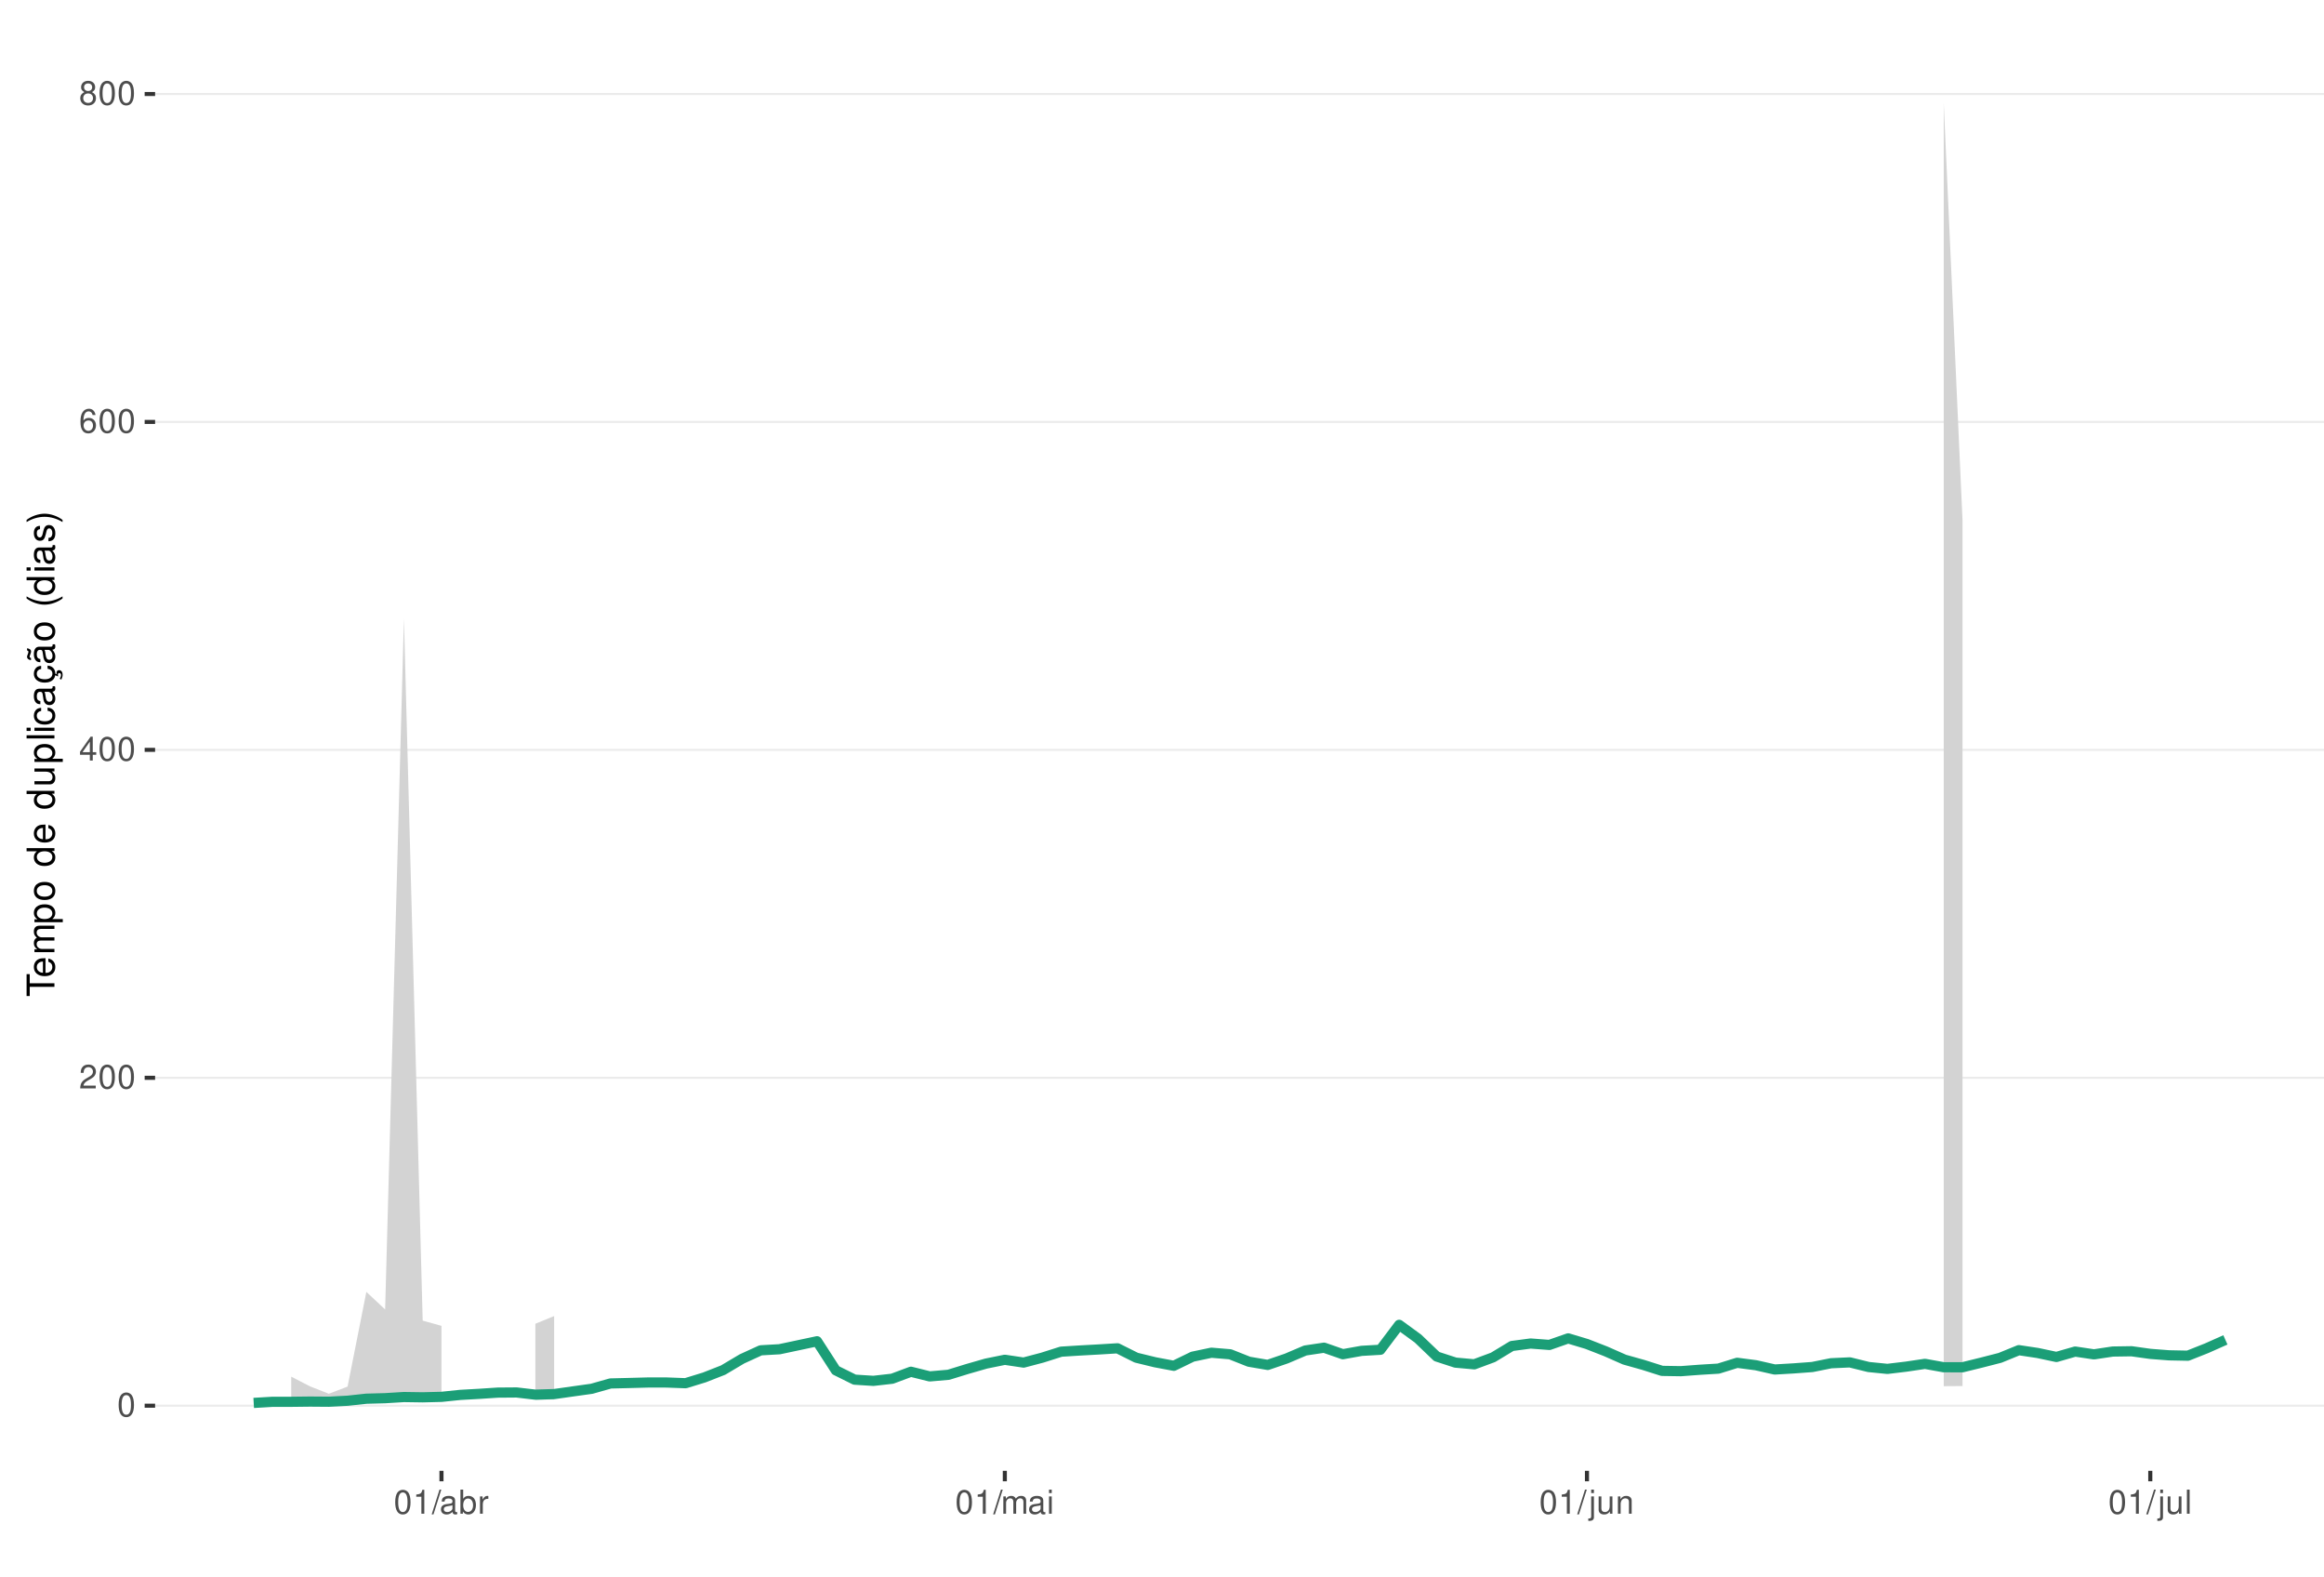
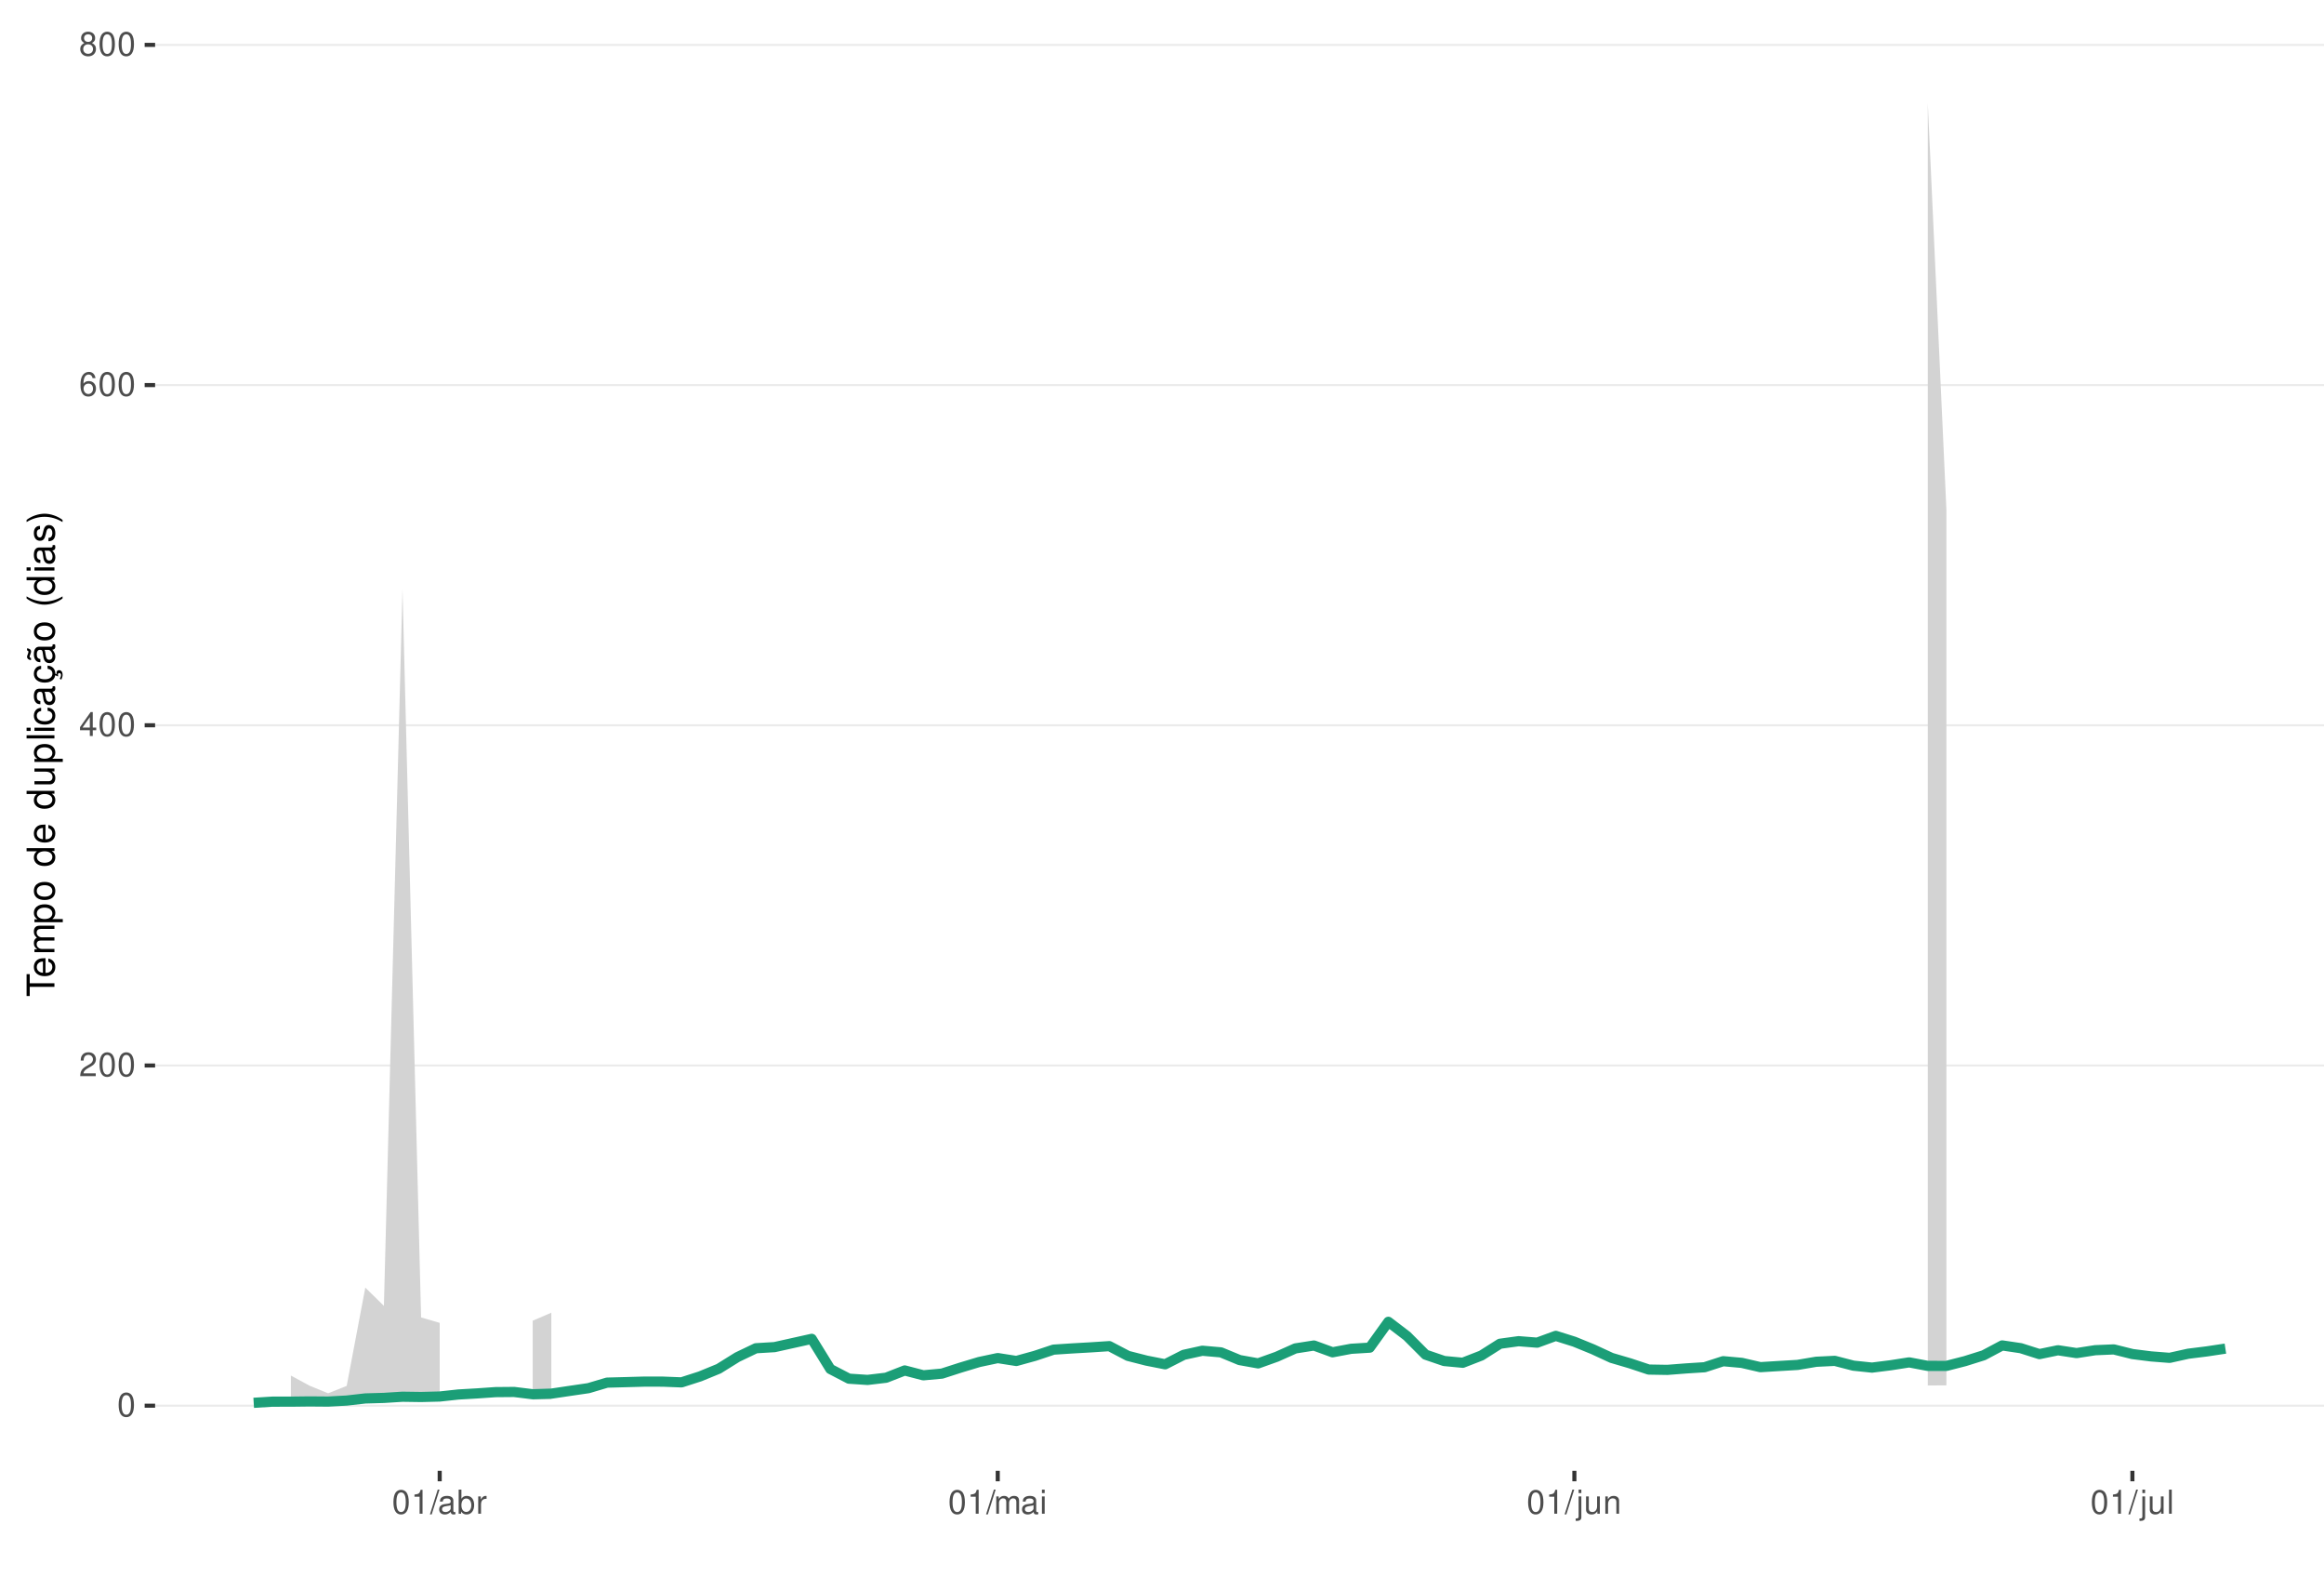
<svg xmlns="http://www.w3.org/2000/svg" xmlns:xlink="http://www.w3.org/1999/xlink" width="609pt" height="413pt" viewBox="0 0 609 413" version="1.1">
  <defs>
    <g>
      <symbol overflow="visible" id="glyph0-0">
        <path style="stroke:none;" d="" />
      </symbol>
      <symbol overflow="visible" id="glyph0-1">
        <path style="stroke:none;" d="M 2.375 -6.266 C 1.812 -6.266 1.297 -6 0.969 -5.578 C 0.578 -5.016 0.375 -4.188 0.375 -3.031 C 0.375 -0.922 1.062 0.203 2.375 0.203 C 3.672 0.203 4.391 -0.922 4.391 -2.984 C 4.391 -4.188 4.203 -5 3.797 -5.578 C 3.469 -6 2.953 -6.266 2.375 -6.266 Z M 2.375 -5.578 C 3.203 -5.578 3.609 -4.75 3.609 -3.047 C 3.609 -1.266 3.219 -0.438 2.359 -0.438 C 1.562 -0.438 1.156 -1.297 1.156 -3.016 C 1.156 -4.75 1.562 -5.578 2.375 -5.578 Z M 2.375 -5.578 " />
      </symbol>
      <symbol overflow="visible" id="glyph0-2">
        <path style="stroke:none;" d="M 4.375 -0.75 L 1.156 -0.75 C 1.234 -1.266 1.5 -1.594 2.266 -2.062 L 3.125 -2.547 C 3.984 -3.016 4.422 -3.656 4.422 -4.438 C 4.422 -4.953 4.219 -5.438 3.859 -5.781 C 3.484 -6.109 3.031 -6.266 2.453 -6.266 C 1.672 -6.266 1.094 -5.984 0.766 -5.438 C 0.547 -5.109 0.453 -4.719 0.438 -4.094 L 1.188 -4.094 C 1.219 -4.516 1.266 -4.766 1.375 -4.984 C 1.578 -5.359 1.969 -5.594 2.438 -5.594 C 3.125 -5.594 3.641 -5.094 3.641 -4.422 C 3.641 -3.906 3.359 -3.484 2.812 -3.172 L 2.016 -2.703 C 0.734 -1.969 0.359 -1.375 0.297 -0.016 L 4.375 -0.016 Z M 4.375 -0.75 " />
      </symbol>
      <symbol overflow="visible" id="glyph0-3">
        <path style="stroke:none;" d="M 2.828 -1.516 L 2.828 0 L 3.594 0 L 3.594 -1.516 L 4.5 -1.516 L 4.5 -2.203 L 3.594 -2.203 L 3.594 -6.266 L 3.031 -6.266 L 0.25 -2.312 L 0.25 -1.516 Z M 2.828 -2.203 L 0.906 -2.203 L 2.828 -4.953 Z M 2.828 -2.203 " />
      </symbol>
      <symbol overflow="visible" id="glyph0-4">
        <path style="stroke:none;" d="M 4.312 -4.625 C 4.156 -5.656 3.5 -6.266 2.578 -6.266 C 1.891 -6.266 1.297 -5.922 0.922 -5.359 C 0.531 -4.75 0.375 -3.984 0.375 -2.859 C 0.375 -1.797 0.516 -1.141 0.891 -0.578 C 1.219 -0.062 1.75 0.203 2.438 0.203 C 3.594 0.203 4.438 -0.672 4.438 -1.891 C 4.438 -3.047 3.656 -3.859 2.562 -3.859 C 1.953 -3.859 1.484 -3.641 1.156 -3.172 C 1.156 -4.719 1.641 -5.578 2.516 -5.578 C 3.062 -5.578 3.422 -5.234 3.547 -4.625 Z M 2.469 -3.188 C 3.203 -3.188 3.656 -2.672 3.656 -1.828 C 3.656 -1.047 3.141 -0.469 2.438 -0.469 C 1.734 -0.469 1.188 -1.078 1.188 -1.875 C 1.188 -2.656 1.719 -3.188 2.469 -3.188 Z M 2.469 -3.188 " />
      </symbol>
      <symbol overflow="visible" id="glyph0-5">
        <path style="stroke:none;" d="M 3.391 -3.297 C 4.031 -3.688 4.219 -4 4.219 -4.594 C 4.219 -5.578 3.469 -6.266 2.375 -6.266 C 1.297 -6.266 0.531 -5.578 0.531 -4.594 C 0.531 -4 0.734 -3.703 1.375 -3.297 C 0.672 -2.938 0.312 -2.438 0.312 -1.734 C 0.312 -0.594 1.156 0.203 2.375 0.203 C 3.594 0.203 4.438 -0.594 4.438 -1.734 C 4.438 -2.438 4.094 -2.938 3.391 -3.297 Z M 2.375 -5.578 C 3.031 -5.578 3.438 -5.188 3.438 -4.578 C 3.438 -3.984 3.016 -3.594 2.375 -3.594 C 1.734 -3.594 1.312 -3.984 1.312 -4.594 C 1.312 -5.188 1.734 -5.578 2.375 -5.578 Z M 2.375 -2.953 C 3.141 -2.953 3.656 -2.453 3.656 -1.719 C 3.656 -0.969 3.156 -0.469 2.359 -0.469 C 1.625 -0.469 1.094 -0.984 1.094 -1.719 C 1.094 -2.453 1.609 -2.953 2.375 -2.953 Z M 2.375 -2.953 " />
      </symbol>
      <symbol overflow="visible" id="glyph0-6">
        <path style="stroke:none;" d="M 2.234 -4.453 L 2.234 0 L 3 0 L 3 -6.266 L 2.5 -6.266 C 2.234 -5.297 2.062 -5.172 0.891 -5.016 L 0.891 -4.453 Z M 2.234 -4.453 " />
      </symbol>
      <symbol overflow="visible" id="glyph0-7">
        <path style="stroke:none;" d="M 1.984 -6.312 L -0.062 0.172 L 0.406 0.172 L 2.453 -6.312 Z M 1.984 -6.312 " />
      </symbol>
      <symbol overflow="visible" id="glyph0-8">
        <path style="stroke:none;" d="M 4.625 -0.422 C 4.547 -0.406 4.516 -0.406 4.469 -0.406 C 4.219 -0.406 4.078 -0.531 4.078 -0.766 L 4.078 -3.422 C 4.078 -4.234 3.5 -4.672 2.375 -4.672 C 1.719 -4.672 1.188 -4.469 0.875 -4.141 C 0.672 -3.906 0.578 -3.641 0.562 -3.188 L 1.297 -3.188 C 1.344 -3.75 1.672 -4 2.359 -4 C 3.016 -4 3.375 -3.75 3.375 -3.328 L 3.375 -3.141 C 3.359 -2.828 3.203 -2.703 2.609 -2.625 C 1.594 -2.5 1.438 -2.469 1.156 -2.359 C 0.625 -2.125 0.359 -1.734 0.359 -1.141 C 0.359 -0.312 0.938 0.203 1.859 0.203 C 2.422 0.203 2.875 0 3.391 -0.469 C 3.438 0 3.672 0.203 4.141 0.203 C 4.297 0.203 4.391 0.188 4.625 0.125 Z M 3.375 -1.422 C 3.375 -1.188 3.297 -1.031 3.078 -0.844 C 2.781 -0.578 2.438 -0.438 2.016 -0.438 C 1.453 -0.438 1.109 -0.703 1.109 -1.156 C 1.109 -1.641 1.422 -1.875 2.203 -1.984 C 2.984 -2.094 3.125 -2.125 3.375 -2.234 Z M 3.375 -1.422 " />
      </symbol>
      <symbol overflow="visible" id="glyph0-9">
        <path style="stroke:none;" d="M 0.469 -6.312 L 0.469 0 L 1.109 0 L 1.109 -0.578 C 1.469 -0.047 1.922 0.203 2.547 0.203 C 3.75 0.203 4.531 -0.781 4.531 -2.281 C 4.531 -3.75 3.797 -4.672 2.594 -4.672 C 1.969 -4.672 1.531 -4.438 1.188 -3.922 L 1.188 -6.312 Z M 2.453 -3.984 C 3.25 -3.984 3.781 -3.297 3.781 -2.203 C 3.781 -1.172 3.234 -0.469 2.453 -0.469 C 1.672 -0.469 1.188 -1.172 1.188 -2.234 C 1.188 -3.297 1.672 -3.984 2.453 -3.984 Z M 2.453 -3.984 " />
      </symbol>
      <symbol overflow="visible" id="glyph0-10">
        <path style="stroke:none;" d="M 0.594 -4.531 L 0.594 0 L 1.328 0 L 1.328 -2.359 C 1.328 -3.438 1.781 -3.938 2.781 -3.906 L 2.781 -4.641 C 2.656 -4.656 2.594 -4.672 2.5 -4.672 C 2.031 -4.672 1.672 -4.391 1.266 -3.719 L 1.266 -4.531 Z M 0.594 -4.531 " />
      </symbol>
      <symbol overflow="visible" id="glyph0-11">
        <path style="stroke:none;" d="M 0.609 -4.531 L 0.609 0 L 1.328 0 L 1.328 -2.844 C 1.328 -3.5 1.812 -4.031 2.391 -4.031 C 2.938 -4.031 3.234 -3.703 3.234 -3.125 L 3.234 0 L 3.969 0 L 3.969 -2.844 C 3.969 -3.5 4.438 -4.031 5.031 -4.031 C 5.562 -4.031 5.875 -3.703 5.875 -3.125 L 5.875 0 L 6.594 0 L 6.594 -3.406 C 6.594 -4.219 6.125 -4.672 5.281 -4.672 C 4.672 -4.672 4.312 -4.484 3.891 -3.969 C 3.625 -4.453 3.25 -4.672 2.672 -4.672 C 2.062 -4.672 1.656 -4.438 1.266 -3.891 L 1.266 -4.531 Z M 0.609 -4.531 " />
      </symbol>
      <symbol overflow="visible" id="glyph0-12">
        <path style="stroke:none;" d="M 1.297 -4.531 L 0.578 -4.531 L 0.578 0 L 1.297 0 Z M 1.297 -6.312 L 0.578 -6.312 L 0.578 -5.406 L 1.297 -5.406 Z M 1.297 -6.312 " />
      </symbol>
      <symbol overflow="visible" id="glyph0-13">
        <path style="stroke:none;" d="M 0.609 -4.531 L 0.609 0.656 C 0.609 1.109 0.469 1.25 0.016 1.25 C -0.031 1.25 -0.062 1.25 -0.156 1.25 L -0.156 1.859 C -0.062 1.875 -0.031 1.891 0.094 1.891 C 0.906 1.891 1.328 1.562 1.328 0.938 L 1.328 -4.531 Z M 1.328 -6.312 L 0.609 -6.312 L 0.609 -5.406 L 1.328 -5.406 Z M 1.328 -6.312 " />
      </symbol>
      <symbol overflow="visible" id="glyph0-14">
        <path style="stroke:none;" d="M 4.172 0 L 4.172 -4.531 L 3.453 -4.531 L 3.453 -1.969 C 3.453 -1.031 2.969 -0.438 2.219 -0.438 C 1.641 -0.438 1.281 -0.781 1.281 -1.328 L 1.281 -4.531 L 0.562 -4.531 L 0.562 -1.031 C 0.562 -0.281 1.125 0.203 2.016 0.203 C 2.672 0.203 3.094 -0.031 3.516 -0.625 L 3.516 0 Z M 4.172 0 " />
      </symbol>
      <symbol overflow="visible" id="glyph0-15">
        <path style="stroke:none;" d="M 0.609 -4.531 L 0.609 0 L 1.328 0 L 1.328 -2.5 C 1.328 -3.422 1.812 -4.031 2.562 -4.031 C 3.141 -4.031 3.5 -3.688 3.5 -3.141 L 3.5 0 L 4.219 0 L 4.219 -3.422 C 4.219 -4.188 3.656 -4.672 2.781 -4.672 C 2.109 -4.672 1.672 -4.406 1.266 -3.781 L 1.266 -4.531 Z M 0.609 -4.531 " />
      </symbol>
      <symbol overflow="visible" id="glyph0-16">
        <path style="stroke:none;" d="M 1.312 -6.312 L 0.594 -6.312 L 0.594 0 L 1.312 0 Z M 1.312 -6.312 " />
      </symbol>
      <symbol overflow="visible" id="glyph1-0">
        <path style="stroke:none;" d="" />
      </symbol>
      <symbol overflow="visible" id="glyph1-1">
        <path style="stroke:none;" d="M -6.469 -3.547 L -6.469 -5.938 L -7.297 -5.938 L -7.297 -0.203 L -6.469 -0.203 L -6.469 -2.609 L 0 -2.609 L 0 -3.547 Z M -6.469 -3.547 " />
      </symbol>
      <symbol overflow="visible" id="glyph1-2">
        <path style="stroke:none;" d="M -2.344 -5.125 C -3.141 -5.125 -3.625 -5.062 -4.016 -4.922 C -4.875 -4.578 -5.391 -3.781 -5.391 -2.797 C -5.391 -1.344 -4.281 -0.406 -2.547 -0.406 C -0.812 -0.406 0.234 -1.297 0.234 -2.781 C 0.234 -3.984 -0.453 -4.812 -1.594 -5.016 L -1.594 -4.188 C -0.906 -3.953 -0.547 -3.484 -0.547 -2.812 C -0.547 -2.281 -0.781 -1.828 -1.219 -1.547 C -1.516 -1.344 -1.812 -1.281 -2.344 -1.266 Z M -3.016 -1.297 C -3.984 -1.359 -4.625 -1.953 -4.625 -2.797 C -4.625 -3.641 -3.953 -4.234 -3.016 -4.234 Z M -3.016 -1.297 " />
      </symbol>
      <symbol overflow="visible" id="glyph1-3">
        <path style="stroke:none;" d="M -5.234 -0.703 L 0 -0.703 L 0 -1.547 L -3.297 -1.547 C -4.047 -1.547 -4.656 -2.094 -4.656 -2.766 C -4.656 -3.391 -4.281 -3.734 -3.609 -3.734 L 0 -3.734 L 0 -4.578 L -3.297 -4.578 C -4.047 -4.578 -4.656 -5.125 -4.656 -5.812 C -4.656 -6.422 -4.266 -6.781 -3.609 -6.781 L 0 -6.781 L 0 -7.625 L -3.938 -7.625 C -4.875 -7.625 -5.391 -7.078 -5.391 -6.094 C -5.391 -5.406 -5.188 -4.984 -4.594 -4.484 C -5.156 -4.188 -5.391 -3.766 -5.391 -3.078 C -5.391 -2.375 -5.125 -1.906 -4.5 -1.469 L -5.234 -1.469 Z M -5.234 -0.703 " />
      </symbol>
      <symbol overflow="visible" id="glyph1-4">
        <path style="stroke:none;" d="M 2.188 -0.547 L 2.188 -1.375 L -0.547 -1.375 C -0.016 -1.812 0.234 -2.312 0.234 -2.984 C 0.234 -4.344 -0.859 -5.234 -2.531 -5.234 C -4.297 -5.234 -5.391 -4.375 -5.391 -2.984 C -5.391 -2.266 -5.062 -1.703 -4.453 -1.312 L -5.234 -1.312 L -5.234 -0.547 Z M -4.609 -2.844 C -4.609 -3.766 -3.797 -4.359 -2.547 -4.359 C -1.359 -4.359 -0.547 -3.75 -0.547 -2.844 C -0.547 -1.953 -1.344 -1.375 -2.578 -1.375 C -3.812 -1.375 -4.609 -1.953 -4.609 -2.844 Z M -4.609 -2.844 " />
      </symbol>
      <symbol overflow="visible" id="glyph1-5">
        <path style="stroke:none;" d="M -5.391 -2.719 C -5.391 -1.234 -4.344 -0.359 -2.578 -0.359 C -0.812 -0.359 0.234 -1.234 0.234 -2.734 C 0.234 -4.203 -0.812 -5.094 -2.547 -5.094 C -4.359 -5.094 -5.391 -4.234 -5.391 -2.719 Z M -4.625 -2.734 C -4.625 -3.672 -3.844 -4.234 -2.547 -4.234 C -1.312 -4.234 -0.547 -3.656 -0.547 -2.734 C -0.547 -1.797 -1.312 -1.234 -2.578 -1.234 C -3.844 -1.234 -4.625 -1.797 -4.625 -2.734 Z M -4.625 -2.734 " />
      </symbol>
      <symbol overflow="visible" id="glyph1-6">
        <path style="stroke:none;" d="" />
      </symbol>
      <symbol overflow="visible" id="glyph1-7">
        <path style="stroke:none;" d="M -7.297 -4.953 L -7.297 -4.125 L -4.578 -4.125 C -5.109 -3.766 -5.391 -3.203 -5.391 -2.516 C -5.391 -1.156 -4.297 -0.266 -2.625 -0.266 C -0.859 -0.266 0.234 -1.125 0.234 -2.547 C 0.234 -3.266 -0.047 -3.766 -0.688 -4.203 L 0 -4.203 L 0 -4.953 Z M -4.609 -2.656 C -4.609 -3.547 -3.812 -4.125 -2.562 -4.125 C -1.344 -4.125 -0.547 -3.547 -0.547 -2.656 C -0.547 -1.734 -1.359 -1.125 -2.578 -1.125 C -3.797 -1.125 -4.609 -1.734 -4.609 -2.656 Z M -4.609 -2.656 " />
      </symbol>
      <symbol overflow="visible" id="glyph1-8">
        <path style="stroke:none;" d="M 0 -4.812 L -5.234 -4.812 L -5.234 -3.984 L -2.266 -3.984 C -1.203 -3.984 -0.5 -3.438 -0.5 -2.562 C -0.5 -1.906 -0.906 -1.484 -1.531 -1.484 L -5.234 -1.484 L -5.234 -0.656 L -1.203 -0.656 C -0.328 -0.656 0.234 -1.297 0.234 -2.312 C 0.234 -3.094 -0.047 -3.578 -0.734 -4.062 L 0 -4.062 Z M 0 -4.812 " />
      </symbol>
      <symbol overflow="visible" id="glyph1-9">
        <path style="stroke:none;" d="M -7.297 -1.516 L -7.297 -0.688 L 0 -0.688 L 0 -1.516 Z M -7.297 -1.516 " />
      </symbol>
      <symbol overflow="visible" id="glyph1-10">
        <path style="stroke:none;" d="M -5.234 -1.5 L -5.234 -0.672 L 0 -0.672 L 0 -1.5 Z M -7.297 -1.5 L -7.297 -0.656 L -6.234 -0.656 L -6.234 -1.5 Z M -7.297 -1.5 " />
      </symbol>
      <symbol overflow="visible" id="glyph1-11">
        <path style="stroke:none;" d="M -3.484 -4.703 C -3.984 -4.672 -4.312 -4.562 -4.609 -4.359 C -5.094 -4 -5.391 -3.375 -5.391 -2.641 C -5.391 -1.219 -4.266 -0.312 -2.531 -0.312 C -0.844 -0.312 0.234 -1.203 0.234 -2.625 C 0.234 -3.875 -0.516 -4.672 -1.797 -4.766 L -1.797 -3.938 C -0.953 -3.797 -0.547 -3.359 -0.547 -2.656 C -0.547 -1.734 -1.297 -1.188 -2.531 -1.188 C -3.844 -1.188 -4.625 -1.719 -4.625 -2.625 C -4.625 -3.328 -4.203 -3.766 -3.484 -3.875 Z M -3.484 -4.703 " />
      </symbol>
      <symbol overflow="visible" id="glyph1-12">
        <path style="stroke:none;" d="M -0.484 -5.344 C -0.469 -5.266 -0.469 -5.219 -0.469 -5.172 C -0.469 -4.875 -0.625 -4.719 -0.875 -4.719 L -3.953 -4.719 C -4.891 -4.719 -5.391 -4.047 -5.391 -2.75 C -5.391 -1.984 -5.172 -1.375 -4.781 -1.016 C -4.516 -0.766 -4.203 -0.672 -3.688 -0.656 L -3.688 -1.484 C -4.328 -1.562 -4.625 -1.938 -4.625 -2.719 C -4.625 -3.484 -4.344 -3.891 -3.844 -3.891 L -3.625 -3.891 C -3.266 -3.875 -3.125 -3.703 -3.047 -3.016 C -2.891 -1.844 -2.844 -1.656 -2.719 -1.344 C -2.453 -0.734 -2 -0.422 -1.312 -0.422 C -0.375 -0.422 0.234 -1.078 0.234 -2.141 C 0.234 -2.797 0 -3.328 -0.547 -3.922 C 0 -3.984 0.234 -4.234 0.234 -4.781 C 0.234 -4.953 0.203 -5.062 0.141 -5.344 Z M -1.656 -3.891 C -1.375 -3.891 -1.203 -3.812 -0.969 -3.562 C -0.656 -3.219 -0.5 -2.812 -0.5 -2.312 C -0.5 -1.672 -0.812 -1.297 -1.344 -1.297 C -1.891 -1.297 -2.172 -1.656 -2.297 -2.547 C -2.422 -3.438 -2.453 -3.609 -2.594 -3.891 Z M -1.656 -3.891 " />
      </symbol>
      <symbol overflow="visible" id="glyph1-13">
        <path style="stroke:none;" d="M 0.234 -2.641 C 0.234 -3.875 -0.547 -4.703 -1.797 -4.766 L -1.797 -3.938 C -0.953 -3.797 -0.531 -3.359 -0.531 -2.656 C -0.531 -1.734 -1.281 -1.188 -2.516 -1.188 C -3.844 -1.188 -4.625 -1.719 -4.625 -2.625 C -4.625 -3.328 -4.203 -3.766 -3.484 -3.875 L -3.484 -4.703 C -3.984 -4.672 -4.312 -4.562 -4.609 -4.359 C -5.094 -4 -5.391 -3.375 -5.391 -2.641 C -5.391 -1.219 -4.266 -0.312 -2.531 -0.312 C -1.469 -0.312 -0.625 -0.672 -0.156 -1.312 C 0.047 -1.594 0.125 -1.812 0.203 -2.25 L 0.922 -1.938 L 0.984 -2.062 C 0.938 -2.188 0.906 -2.25 0.906 -2.375 C 0.906 -2.656 1.047 -2.828 1.281 -2.828 C 1.547 -2.828 1.734 -2.594 1.734 -2.297 C 1.734 -2.031 1.672 -1.844 1.438 -1.406 L 1.406 -1.312 L 1.812 -1.094 C 2.078 -1.75 2.141 -1.953 2.141 -2.344 C 2.141 -3.109 1.781 -3.578 1.203 -3.578 C 0.781 -3.578 0.547 -3.297 0.547 -2.797 C 0.547 -2.703 0.547 -2.641 0.562 -2.516 Z M 0.234 -2.641 " />
      </symbol>
      <symbol overflow="visible" id="glyph1-14">
        <path style="stroke:none;" d="M -0.484 -5.344 C -0.469 -5.266 -0.469 -5.219 -0.469 -5.172 C -0.469 -4.875 -0.625 -4.719 -0.875 -4.719 L -3.953 -4.719 C -4.891 -4.719 -5.391 -4.047 -5.391 -2.75 C -5.391 -1.984 -5.172 -1.375 -4.781 -1.016 C -4.516 -0.766 -4.203 -0.672 -3.688 -0.656 L -3.688 -1.484 C -4.328 -1.562 -4.625 -1.938 -4.625 -2.719 C -4.625 -3.484 -4.344 -3.891 -3.844 -3.891 L -3.625 -3.891 C -3.266 -3.875 -3.125 -3.703 -3.047 -3.016 C -2.891 -1.844 -2.844 -1.656 -2.719 -1.344 C -2.453 -0.734 -2 -0.422 -1.312 -0.422 C -0.375 -0.422 0.234 -1.078 0.234 -2.141 C 0.234 -2.797 0 -3.328 -0.547 -3.922 C 0 -3.984 0.234 -4.234 0.234 -4.781 C 0.234 -4.953 0.203 -5.062 0.141 -5.344 Z M -1.656 -3.891 C -1.375 -3.891 -1.203 -3.812 -0.969 -3.562 C -0.656 -3.219 -0.5 -2.812 -0.5 -2.312 C -0.5 -1.672 -0.812 -1.297 -1.344 -1.297 C -1.891 -1.297 -2.172 -1.656 -2.297 -2.547 C -2.422 -3.438 -2.453 -3.609 -2.594 -3.891 Z M -7.172 -3.75 C -6.922 -3.672 -6.812 -3.547 -6.812 -3.375 C -6.812 -3.25 -6.875 -2.984 -6.984 -2.734 C -7.156 -2.312 -7.172 -2.25 -7.172 -2.047 C -7.172 -1.594 -6.797 -1.297 -6.141 -1.188 L -6.141 -1.766 C -6.375 -1.812 -6.5 -1.938 -6.5 -2.094 C -6.5 -2.203 -6.469 -2.344 -6.375 -2.578 C -6.156 -3.156 -6.125 -3.234 -6.125 -3.438 C -6.125 -3.922 -6.484 -4.219 -7.172 -4.312 Z M -7.172 -3.75 " />
      </symbol>
      <symbol overflow="visible" id="glyph1-15">
        <path style="stroke:none;" d="M -7.297 -2.359 C -5.984 -1.359 -4.156 -0.734 -2.594 -0.734 C -1.016 -0.734 0.812 -1.359 2.125 -2.359 L 2.125 -2.906 C 0.688 -2.031 -0.984 -1.547 -2.594 -1.547 C -4.188 -1.547 -5.875 -2.031 -7.297 -2.906 Z M -7.297 -2.359 " />
      </symbol>
      <symbol overflow="visible" id="glyph1-16">
        <path style="stroke:none;" d="M -3.781 -4.375 C -4.812 -4.375 -5.391 -3.688 -5.391 -2.484 C -5.391 -1.266 -4.766 -0.469 -3.797 -0.469 C -2.969 -0.469 -2.578 -0.891 -2.281 -2.125 L -2.094 -2.906 C -1.953 -3.484 -1.734 -3.719 -1.375 -3.719 C -0.875 -3.719 -0.547 -3.234 -0.547 -2.5 C -0.547 -2.047 -0.672 -1.672 -0.891 -1.453 C -1.047 -1.328 -1.188 -1.266 -1.562 -1.219 L -1.562 -0.344 C -0.344 -0.375 0.234 -1.062 0.234 -2.438 C 0.234 -3.75 -0.422 -4.594 -1.438 -4.594 C -2.203 -4.594 -2.641 -4.156 -2.891 -3.109 L -3.078 -2.312 C -3.234 -1.625 -3.453 -1.344 -3.828 -1.344 C -4.312 -1.344 -4.625 -1.766 -4.625 -2.453 C -4.625 -3.125 -4.328 -3.484 -3.781 -3.5 Z M -3.781 -4.375 " />
      </symbol>
      <symbol overflow="visible" id="glyph1-17">
        <path style="stroke:none;" d="M 2.125 -0.938 C 0.812 -1.938 -1.016 -2.562 -2.578 -2.562 C -4.156 -2.562 -5.984 -1.938 -7.297 -0.938 L -7.297 -0.375 C -5.859 -1.266 -4.188 -1.75 -2.578 -1.75 C -0.984 -1.75 0.703 -1.266 2.125 -0.375 Z M 2.125 -0.938 " />
      </symbol>
    </g>
    <clipPath id="clip1">
      <path d="M 40.645 9.961 L 609 9.961 L 609 385.328 L 40.645 385.328 Z M 40.645 9.961 " />
    </clipPath>
    <clipPath id="clip2">
      <path d="M 40.645 368 L 609 368 L 609 369 L 40.645 369 Z M 40.645 368 " />
    </clipPath>
    <clipPath id="clip3">
-       <path d="M 40.645 282 L 609 282 L 609 283 L 40.645 283 Z M 40.645 282 " />
+       <path d="M 40.645 278 L 609 278 L 609 280 L 40.645 280 Z M 40.645 278 " />
    </clipPath>
    <clipPath id="clip4">
-       <path d="M 40.645 196 L 609 196 L 609 197 L 40.645 197 Z M 40.645 196 " />
+       <path d="M 40.645 189 L 609 189 L 609 191 L 40.645 191 Z M 40.645 189 " />
    </clipPath>
    <clipPath id="clip5">
-       <path d="M 40.645 110 L 609 110 L 609 111 L 40.645 111 Z M 40.645 110 " />
+       <path d="M 40.645 100 L 609 100 L 609 102 L 40.645 102 Z M 40.645 100 " />
    </clipPath>
    <clipPath id="clip6">
-       <path d="M 40.645 24 L 609 24 L 609 25 L 40.645 25 Z M 40.645 24 " />
+       <path d="M 40.645 11 L 609 11 L 609 13 L 40.645 13 Z M 40.645 11 " />
    </clipPath>
  </defs>
  <g id="surface344">
    <rect x="0" y="0" width="609" height="413" style="fill:rgb(100%,100%,100%);fill-opacity:1;stroke:none;" />
    <rect x="0" y="0" width="609" height="413" style="fill:rgb(100%,100%,100%);fill-opacity:1;stroke:none;" />
    <path style="fill:none;stroke-width:1.067;stroke-linecap:round;stroke-linejoin:round;stroke:rgb(100%,100%,100%);stroke-opacity:1;stroke-miterlimit:10;" d="M 0 413 L 609 413 L 609 0 L 0 0 Z M 0 413 " />
    <g clip-path="url(#clip1)" clip-rule="nonzero">
      <path style=" stroke:none;fill-rule:nonzero;fill:rgb(100%,100%,100%);fill-opacity:1;" d="M 40.645 385.328 L 609 385.328 L 609 9.961 L 40.645 9.961 Z M 40.645 385.328 " />
    </g>
    <g clip-path="url(#clip2)" clip-rule="nonzero">
      <path style="fill:none;stroke-width:0.533;stroke-linecap:butt;stroke-linejoin:round;stroke:rgb(92.157%,92.157%,92.157%);stroke-opacity:1;stroke-miterlimit:10;" d="M 40.645 368.266 L 609 368.266 " />
    </g>
    <g clip-path="url(#clip3)" clip-rule="nonzero">
-       <path style="fill:none;stroke-width:0.533;stroke-linecap:butt;stroke-linejoin:round;stroke:rgb(92.157%,92.157%,92.157%);stroke-opacity:1;stroke-miterlimit:10;" d="M 40.645 282.359 L 609 282.359 " />
+       <path style="fill:none;stroke-width:0.533;stroke-linecap:butt;stroke-linejoin:round;stroke:rgb(92.157%,92.157%,92.157%);stroke-opacity:1;stroke-miterlimit:10;" d="M 40.645 279.141 L 609 279.141 " />
    </g>
    <g clip-path="url(#clip4)" clip-rule="nonzero">
-       <path style="fill:none;stroke-width:0.533;stroke-linecap:butt;stroke-linejoin:round;stroke:rgb(92.157%,92.157%,92.157%);stroke-opacity:1;stroke-miterlimit:10;" d="M 40.645 196.449 L 609 196.449 " />
+       <path style="fill:none;stroke-width:0.533;stroke-linecap:butt;stroke-linejoin:round;stroke:rgb(92.157%,92.157%,92.157%);stroke-opacity:1;stroke-miterlimit:10;" d="M 40.645 190.012 L 609 190.012 " />
    </g>
    <g clip-path="url(#clip5)" clip-rule="nonzero">
-       <path style="fill:none;stroke-width:0.533;stroke-linecap:butt;stroke-linejoin:round;stroke:rgb(92.157%,92.157%,92.157%);stroke-opacity:1;stroke-miterlimit:10;" d="M 40.645 110.539 L 609 110.539 " />
+       <path style="fill:none;stroke-width:0.533;stroke-linecap:butt;stroke-linejoin:round;stroke:rgb(92.157%,92.157%,92.157%);stroke-opacity:1;stroke-miterlimit:10;" d="M 40.645 100.887 L 609 100.887 " />
    </g>
    <g clip-path="url(#clip6)" clip-rule="nonzero">
-       <path style="fill:none;stroke-width:0.533;stroke-linecap:butt;stroke-linejoin:round;stroke:rgb(92.157%,92.157%,92.157%);stroke-opacity:1;stroke-miterlimit:10;" d="M 40.645 24.629 L 609 24.629 " />
-     </g>
-     <path style=" stroke:none;fill-rule:nonzero;fill:rgb(82.745%,82.745%,82.745%);fill-opacity:1;" d="M 76.32 360.66 L 81.242 363.203 L 86.164 365.137 L 91.082 363.262 L 96.004 338.449 L 100.926 343.059 L 105.848 162.051 L 110.766 345.98 L 115.688 347.348 L 115.688 367.047 L 110.766 367.121 L 105.848 367.137 L 100.926 367.254 L 96.004 367.332 L 91.082 367.531 L 86.164 367.656 L 81.242 367.676 L 76.32 367.734 Z M 76.32 360.66 " />
-     <path style=" stroke:none;fill-rule:nonzero;fill:rgb(82.745%,82.745%,82.745%);fill-opacity:1;" d="M 140.293 346.801 L 145.211 344.781 L 145.211 366.645 L 140.293 366.723 Z M 140.293 346.801 " />
-     <path style=" stroke:none;fill-rule:nonzero;fill:rgb(82.745%,82.745%,82.745%);fill-opacity:1;" d="M 509.352 27.023 L 514.273 136.34 L 514.273 363.121 L 509.352 363.156 Z M 509.352 27.023 " />
-     <path style="fill:none;stroke-width:2.667;stroke-linecap:butt;stroke-linejoin:round;stroke:rgb(10.588%,61.961%,46.667%);stroke-opacity:1;stroke-miterlimit:10;" d="M 66.48 367.539 L 71.398 367.25 L 76.32 367.246 L 81.242 367.188 L 86.164 367.227 L 91.082 366.969 L 96.004 366.434 L 100.926 366.301 L 105.848 366 L 110.766 366.074 L 115.688 365.949 L 120.609 365.438 L 125.527 365.164 L 130.449 364.84 L 135.371 364.801 L 140.293 365.375 L 145.211 365.223 L 150.133 364.523 L 155.055 363.836 L 159.977 362.441 L 164.895 362.32 L 169.816 362.188 L 174.738 362.191 L 179.66 362.375 L 184.578 360.863 L 189.5 358.934 L 194.422 356.008 L 199.34 353.758 L 204.262 353.477 L 214.105 351.387 L 219.023 359.004 L 223.945 361.445 L 228.867 361.758 L 233.789 361.203 L 238.707 359.371 L 243.629 360.594 L 248.551 360.168 L 253.469 358.652 L 258.391 357.238 L 263.312 356.238 L 268.234 356.973 L 273.152 355.676 L 278.074 354.113 L 282.996 353.805 L 287.918 353.535 L 292.836 353.23 L 297.758 355.688 L 302.68 356.887 L 307.602 357.812 L 312.52 355.422 L 317.441 354.387 L 322.363 354.797 L 327.281 356.746 L 332.203 357.586 L 337.125 355.902 L 342.047 353.805 L 346.965 353.07 L 351.887 354.781 L 356.809 353.898 L 361.73 353.613 L 366.648 347.082 L 371.57 350.672 L 376.492 355.383 L 381.41 356.984 L 386.332 357.426 L 391.254 355.602 L 396.176 352.625 L 401.094 351.977 L 406.016 352.348 L 410.938 350.629 L 415.859 352.109 L 420.777 354.027 L 425.699 356.199 L 430.621 357.582 L 435.543 359.145 L 440.461 359.223 L 445.383 358.855 L 450.305 358.555 L 455.223 357.027 L 460.145 357.668 L 465.066 358.785 L 469.988 358.496 L 474.906 358.133 L 479.828 357.145 L 484.75 356.918 L 489.672 358.133 L 494.59 358.625 L 499.512 358.035 L 504.434 357.305 L 509.352 358.195 L 514.273 358.199 L 519.195 356.992 L 524.117 355.727 L 529.035 353.719 L 533.957 354.457 L 538.879 355.5 L 543.801 354.086 L 548.719 354.816 L 553.641 354.078 L 558.562 354.004 L 563.48 354.691 L 568.402 355.07 L 573.324 355.168 L 578.246 353.215 L 583.164 351.027 " />
+       <path style="fill:none;stroke-width:0.533;stroke-linecap:butt;stroke-linejoin:round;stroke:rgb(92.157%,92.157%,92.157%);stroke-opacity:1;stroke-miterlimit:10;" d="M 40.645 11.762 L 609 11.762 " />
+     </g>
+     <path style=" stroke:none;fill-rule:nonzero;fill:rgb(82.745%,82.745%,82.745%);fill-opacity:1;" d="M 76.227 360.375 L 81.102 363.016 L 85.977 365.02 L 90.852 363.074 L 95.727 337.332 L 100.602 342.113 L 105.473 154.328 L 110.348 345.145 L 115.223 346.566 L 115.223 367 L 110.348 367.078 L 105.473 367.094 L 100.602 367.215 L 95.727 367.297 L 90.852 367.504 L 85.977 367.633 L 81.102 367.656 L 76.227 367.715 Z M 76.227 360.375 " />
+     <path style=" stroke:none;fill-rule:nonzero;fill:rgb(82.745%,82.745%,82.745%);fill-opacity:1;" d="M 139.594 346 L 144.469 343.902 L 144.469 366.582 L 139.594 366.664 Z M 139.594 346 " />
+     <path style=" stroke:none;fill-rule:nonzero;fill:rgb(82.745%,82.745%,82.745%);fill-opacity:1;" d="M 505.176 27.023 L 510.051 133.543 L 510.051 362.938 L 505.176 362.973 Z M 505.176 27.023 " />
+     <path style="fill:none;stroke-width:2.667;stroke-linecap:butt;stroke-linejoin:round;stroke:rgb(10.588%,61.961%,46.667%);stroke-opacity:1;stroke-miterlimit:10;" d="M 66.48 367.512 L 71.355 367.211 L 76.227 367.207 L 81.102 367.148 L 85.977 367.188 L 90.852 366.922 L 95.727 366.367 L 100.602 366.227 L 105.473 365.918 L 110.348 365.988 L 115.223 365.863 L 120.098 365.332 L 124.973 365.051 L 129.848 364.711 L 134.723 364.668 L 139.594 365.266 L 144.469 365.109 L 149.344 364.383 L 154.219 363.672 L 159.094 362.223 L 163.969 362.094 L 168.84 361.957 L 173.715 361.965 L 178.59 362.156 L 183.465 360.586 L 188.34 358.586 L 193.215 355.551 L 198.09 353.215 L 202.961 352.922 L 212.711 350.754 L 217.586 358.656 L 222.461 361.188 L 227.336 361.516 L 232.207 360.938 L 237.082 359.035 L 241.957 360.305 L 246.832 359.863 L 251.707 358.293 L 256.582 356.824 L 261.457 355.789 L 266.328 356.551 L 271.203 355.207 L 276.078 353.582 L 280.953 353.262 L 285.828 352.984 L 290.703 352.664 L 295.574 355.215 L 300.449 356.461 L 305.324 357.422 L 310.199 354.941 L 315.074 353.867 L 319.949 354.293 L 324.824 356.312 L 329.695 357.184 L 334.57 355.441 L 339.445 353.262 L 344.32 352.5 L 349.195 354.277 L 354.07 353.359 L 358.941 353.062 L 363.816 346.289 L 368.691 350.012 L 373.566 354.898 L 378.441 356.562 L 383.316 357.02 L 388.191 355.125 L 393.062 352.039 L 397.938 351.367 L 402.812 351.754 L 407.688 349.969 L 412.562 351.504 L 417.438 353.496 L 422.309 355.746 L 427.184 357.18 L 432.059 358.801 L 436.934 358.883 L 441.809 358.504 L 446.684 358.191 L 451.559 356.609 L 456.43 357.047 L 461.305 358.172 L 466.18 357.871 L 471.055 357.582 L 475.93 356.758 L 480.805 356.52 L 485.676 357.777 L 490.551 358.289 L 495.426 357.676 L 500.301 356.918 L 505.176 357.84 L 510.051 357.844 L 514.926 356.594 L 519.797 355.066 L 524.672 352.477 L 529.547 353.203 L 534.422 354.754 L 539.297 353.742 L 544.172 354.488 L 549.043 353.727 L 553.918 353.523 L 558.793 354.738 L 563.668 355.352 L 568.543 355.734 L 573.418 354.652 L 578.293 354.043 L 583.164 353.312 " />
    <g style="fill:rgb(30.196%,30.196%,30.196%);fill-opacity:1;">
      <use xlink:href="#glyph0-1" x="30.715" y="371.071" />
    </g>
    <g style="fill:rgb(30.196%,30.196%,30.196%);fill-opacity:1;">
-       <use xlink:href="#glyph0-2" x="20.715" y="285.165" />
-       <use xlink:href="#glyph0-1" x="25.715" y="285.165" />
-       <use xlink:href="#glyph0-1" x="30.715" y="285.165" />
-     </g>
-     <g style="fill:rgb(30.196%,30.196%,30.196%);fill-opacity:1;">
-       <use xlink:href="#glyph0-3" x="20.715" y="199.255" />
-       <use xlink:href="#glyph0-1" x="25.715" y="199.255" />
-       <use xlink:href="#glyph0-1" x="30.715" y="199.255" />
-     </g>
-     <g style="fill:rgb(30.196%,30.196%,30.196%);fill-opacity:1;">
-       <use xlink:href="#glyph0-4" x="20.715" y="113.345" />
-       <use xlink:href="#glyph0-1" x="25.715" y="113.345" />
-       <use xlink:href="#glyph0-1" x="30.715" y="113.345" />
-     </g>
-     <g style="fill:rgb(30.196%,30.196%,30.196%);fill-opacity:1;">
-       <use xlink:href="#glyph0-5" x="20.715" y="27.435" />
-       <use xlink:href="#glyph0-1" x="25.715" y="27.435" />
-       <use xlink:href="#glyph0-1" x="30.715" y="27.435" />
+       <use xlink:href="#glyph0-2" x="20.715" y="281.946" />
+       <use xlink:href="#glyph0-1" x="25.715" y="281.946" />
+       <use xlink:href="#glyph0-1" x="30.715" y="281.946" />
+     </g>
+     <g style="fill:rgb(30.196%,30.196%,30.196%);fill-opacity:1;">
+       <use xlink:href="#glyph0-3" x="20.715" y="192.817" />
+       <use xlink:href="#glyph0-1" x="25.715" y="192.817" />
+       <use xlink:href="#glyph0-1" x="30.715" y="192.817" />
+     </g>
+     <g style="fill:rgb(30.196%,30.196%,30.196%);fill-opacity:1;">
+       <use xlink:href="#glyph0-4" x="20.715" y="103.692" />
+       <use xlink:href="#glyph0-1" x="25.715" y="103.692" />
+       <use xlink:href="#glyph0-1" x="30.715" y="103.692" />
+     </g>
+     <g style="fill:rgb(30.196%,30.196%,30.196%);fill-opacity:1;">
+       <use xlink:href="#glyph0-5" x="20.715" y="14.567" />
+       <use xlink:href="#glyph0-1" x="25.715" y="14.567" />
+       <use xlink:href="#glyph0-1" x="30.715" y="14.567" />
    </g>
    <path style="fill:none;stroke-width:1.067;stroke-linecap:butt;stroke-linejoin:round;stroke:rgb(20%,20%,20%);stroke-opacity:1;stroke-miterlimit:10;" d="M 37.906 368.266 L 40.645 368.266 " />
-     <path style="fill:none;stroke-width:1.067;stroke-linecap:butt;stroke-linejoin:round;stroke:rgb(20%,20%,20%);stroke-opacity:1;stroke-miterlimit:10;" d="M 37.906 282.359 L 40.645 282.359 " />
-     <path style="fill:none;stroke-width:1.067;stroke-linecap:butt;stroke-linejoin:round;stroke:rgb(20%,20%,20%);stroke-opacity:1;stroke-miterlimit:10;" d="M 37.906 196.449 L 40.645 196.449 " />
-     <path style="fill:none;stroke-width:1.067;stroke-linecap:butt;stroke-linejoin:round;stroke:rgb(20%,20%,20%);stroke-opacity:1;stroke-miterlimit:10;" d="M 37.906 110.539 L 40.645 110.539 " />
-     <path style="fill:none;stroke-width:1.067;stroke-linecap:butt;stroke-linejoin:round;stroke:rgb(20%,20%,20%);stroke-opacity:1;stroke-miterlimit:10;" d="M 37.906 24.629 L 40.645 24.629 " />
-     <path style="fill:none;stroke-width:1.067;stroke-linecap:butt;stroke-linejoin:round;stroke:rgb(20%,20%,20%);stroke-opacity:1;stroke-miterlimit:10;" d="M 115.688 388.07 L 115.688 385.328 " />
-     <path style="fill:none;stroke-width:1.067;stroke-linecap:butt;stroke-linejoin:round;stroke:rgb(20%,20%,20%);stroke-opacity:1;stroke-miterlimit:10;" d="M 263.312 388.07 L 263.312 385.328 " />
-     <path style="fill:none;stroke-width:1.067;stroke-linecap:butt;stroke-linejoin:round;stroke:rgb(20%,20%,20%);stroke-opacity:1;stroke-miterlimit:10;" d="M 415.859 388.07 L 415.859 385.328 " />
-     <path style="fill:none;stroke-width:1.067;stroke-linecap:butt;stroke-linejoin:round;stroke:rgb(20%,20%,20%);stroke-opacity:1;stroke-miterlimit:10;" d="M 563.48 388.07 L 563.48 385.328 " />
-     <g style="fill:rgb(30.196%,30.196%,30.196%);fill-opacity:1;">
-       <use xlink:href="#glyph0-1" x="103.188" y="396.567" />
-       <use xlink:href="#glyph0-6" x="108.188" y="396.567" />
-       <use xlink:href="#glyph0-7" x="113.188" y="396.567" />
-       <use xlink:href="#glyph0-8" x="115.188" y="396.567" />
-       <use xlink:href="#glyph0-9" x="120.188" y="396.567" />
-       <use xlink:href="#glyph0-10" x="125.188" y="396.567" />
-     </g>
-     <g style="fill:rgb(30.196%,30.196%,30.196%);fill-opacity:1;">
-       <use xlink:href="#glyph0-1" x="250.312" y="396.567" />
-       <use xlink:href="#glyph0-6" x="255.312" y="396.567" />
-       <use xlink:href="#glyph0-7" x="260.312" y="396.567" />
-       <use xlink:href="#glyph0-11" x="262.312" y="396.567" />
-       <use xlink:href="#glyph0-8" x="269.312" y="396.567" />
-       <use xlink:href="#glyph0-12" x="274.312" y="396.567" />
-     </g>
-     <g style="fill:rgb(30.196%,30.196%,30.196%);fill-opacity:1;">
-       <use xlink:href="#glyph0-1" x="403.359" y="396.567" />
-       <use xlink:href="#glyph0-6" x="408.359" y="396.567" />
-       <use xlink:href="#glyph0-7" x="413.359" y="396.567" />
-       <use xlink:href="#glyph0-13" x="416.359" y="396.567" />
-       <use xlink:href="#glyph0-14" x="418.359" y="396.567" />
-       <use xlink:href="#glyph0-15" x="423.359" y="396.567" />
-     </g>
-     <g style="fill:rgb(30.196%,30.196%,30.196%);fill-opacity:1;">
-       <use xlink:href="#glyph0-1" x="552.48" y="396.567" />
-       <use xlink:href="#glyph0-6" x="557.48" y="396.567" />
-       <use xlink:href="#glyph0-7" x="562.48" y="396.567" />
-       <use xlink:href="#glyph0-13" x="565.48" y="396.567" />
-       <use xlink:href="#glyph0-14" x="567.48" y="396.567" />
-       <use xlink:href="#glyph0-16" x="572.48" y="396.567" />
+     <path style="fill:none;stroke-width:1.067;stroke-linecap:butt;stroke-linejoin:round;stroke:rgb(20%,20%,20%);stroke-opacity:1;stroke-miterlimit:10;" d="M 37.906 279.141 L 40.645 279.141 " />
+     <path style="fill:none;stroke-width:1.067;stroke-linecap:butt;stroke-linejoin:round;stroke:rgb(20%,20%,20%);stroke-opacity:1;stroke-miterlimit:10;" d="M 37.906 190.012 L 40.645 190.012 " />
+     <path style="fill:none;stroke-width:1.067;stroke-linecap:butt;stroke-linejoin:round;stroke:rgb(20%,20%,20%);stroke-opacity:1;stroke-miterlimit:10;" d="M 37.906 100.887 L 40.645 100.887 " />
+     <path style="fill:none;stroke-width:1.067;stroke-linecap:butt;stroke-linejoin:round;stroke:rgb(20%,20%,20%);stroke-opacity:1;stroke-miterlimit:10;" d="M 37.906 11.762 L 40.645 11.762 " />
+     <path style="fill:none;stroke-width:1.067;stroke-linecap:butt;stroke-linejoin:round;stroke:rgb(20%,20%,20%);stroke-opacity:1;stroke-miterlimit:10;" d="M 115.223 388.07 L 115.223 385.328 " />
+     <path style="fill:none;stroke-width:1.067;stroke-linecap:butt;stroke-linejoin:round;stroke:rgb(20%,20%,20%);stroke-opacity:1;stroke-miterlimit:10;" d="M 261.457 388.07 L 261.457 385.328 " />
+     <path style="fill:none;stroke-width:1.067;stroke-linecap:butt;stroke-linejoin:round;stroke:rgb(20%,20%,20%);stroke-opacity:1;stroke-miterlimit:10;" d="M 412.562 388.07 L 412.562 385.328 " />
+     <path style="fill:none;stroke-width:1.067;stroke-linecap:butt;stroke-linejoin:round;stroke:rgb(20%,20%,20%);stroke-opacity:1;stroke-miterlimit:10;" d="M 558.793 388.07 L 558.793 385.328 " />
+     <g style="fill:rgb(30.196%,30.196%,30.196%);fill-opacity:1;">
+       <use xlink:href="#glyph0-1" x="102.723" y="396.567" />
+       <use xlink:href="#glyph0-6" x="107.723" y="396.567" />
+       <use xlink:href="#glyph0-7" x="112.723" y="396.567" />
+       <use xlink:href="#glyph0-8" x="114.723" y="396.567" />
+       <use xlink:href="#glyph0-9" x="119.723" y="396.567" />
+       <use xlink:href="#glyph0-10" x="124.723" y="396.567" />
+     </g>
+     <g style="fill:rgb(30.196%,30.196%,30.196%);fill-opacity:1;">
+       <use xlink:href="#glyph0-1" x="248.457" y="396.567" />
+       <use xlink:href="#glyph0-6" x="253.457" y="396.567" />
+       <use xlink:href="#glyph0-7" x="258.457" y="396.567" />
+       <use xlink:href="#glyph0-11" x="260.457" y="396.567" />
+       <use xlink:href="#glyph0-8" x="267.457" y="396.567" />
+       <use xlink:href="#glyph0-12" x="272.457" y="396.567" />
+     </g>
+     <g style="fill:rgb(30.196%,30.196%,30.196%);fill-opacity:1;">
+       <use xlink:href="#glyph0-1" x="400.062" y="396.567" />
+       <use xlink:href="#glyph0-6" x="405.062" y="396.567" />
+       <use xlink:href="#glyph0-7" x="410.062" y="396.567" />
+       <use xlink:href="#glyph0-13" x="413.062" y="396.567" />
+       <use xlink:href="#glyph0-14" x="415.062" y="396.567" />
+       <use xlink:href="#glyph0-15" x="420.062" y="396.567" />
+     </g>
+     <g style="fill:rgb(30.196%,30.196%,30.196%);fill-opacity:1;">
+       <use xlink:href="#glyph0-1" x="547.793" y="396.567" />
+       <use xlink:href="#glyph0-6" x="552.793" y="396.567" />
+       <use xlink:href="#glyph0-7" x="557.793" y="396.567" />
+       <use xlink:href="#glyph0-13" x="560.793" y="396.567" />
+       <use xlink:href="#glyph0-14" x="562.793" y="396.567" />
+       <use xlink:href="#glyph0-16" x="567.793" y="396.567" />
    </g>
    <g style="fill:rgb(0%,0%,0%);fill-opacity:1;">
      <use xlink:href="#glyph1-1" x="14.263" y="261.145" />
      <use xlink:href="#glyph1-2" x="14.263" y="256.145" />
      <use xlink:href="#glyph1-3" x="14.263" y="250.145" />
      <use xlink:href="#glyph1-4" x="14.263" y="242.145" />
      <use xlink:href="#glyph1-5" x="14.263" y="236.145" />
      <use xlink:href="#glyph1-6" x="14.263" y="230.145" />
      <use xlink:href="#glyph1-7" x="14.263" y="227.145" />
      <use xlink:href="#glyph1-2" x="14.263" y="221.145" />
      <use xlink:href="#glyph1-6" x="14.263" y="215.145" />
      <use xlink:href="#glyph1-7" x="14.263" y="212.145" />
      <use xlink:href="#glyph1-8" x="14.263" y="206.145" />
      <use xlink:href="#glyph1-4" x="14.263" y="200.145" />
      <use xlink:href="#glyph1-9" x="14.263" y="194.145" />
      <use xlink:href="#glyph1-10" x="14.263" y="192.145" />
      <use xlink:href="#glyph1-11" x="14.263" y="190.145" />
      <use xlink:href="#glyph1-12" x="14.263" y="185.145" />
      <use xlink:href="#glyph1-13" x="14.263" y="179.145" />
      <use xlink:href="#glyph1-14" x="14.263" y="174.145" />
      <use xlink:href="#glyph1-5" x="14.263" y="168.145" />
      <use xlink:href="#glyph1-6" x="14.263" y="162.145" />
      <use xlink:href="#glyph1-15" x="14.263" y="159.145" />
      <use xlink:href="#glyph1-7" x="14.263" y="156.145" />
      <use xlink:href="#glyph1-10" x="14.263" y="150.145" />
      <use xlink:href="#glyph1-12" x="14.263" y="148.145" />
      <use xlink:href="#glyph1-16" x="14.263" y="142.145" />
      <use xlink:href="#glyph1-17" x="14.263" y="137.145" />
    </g>
  </g>
</svg>
